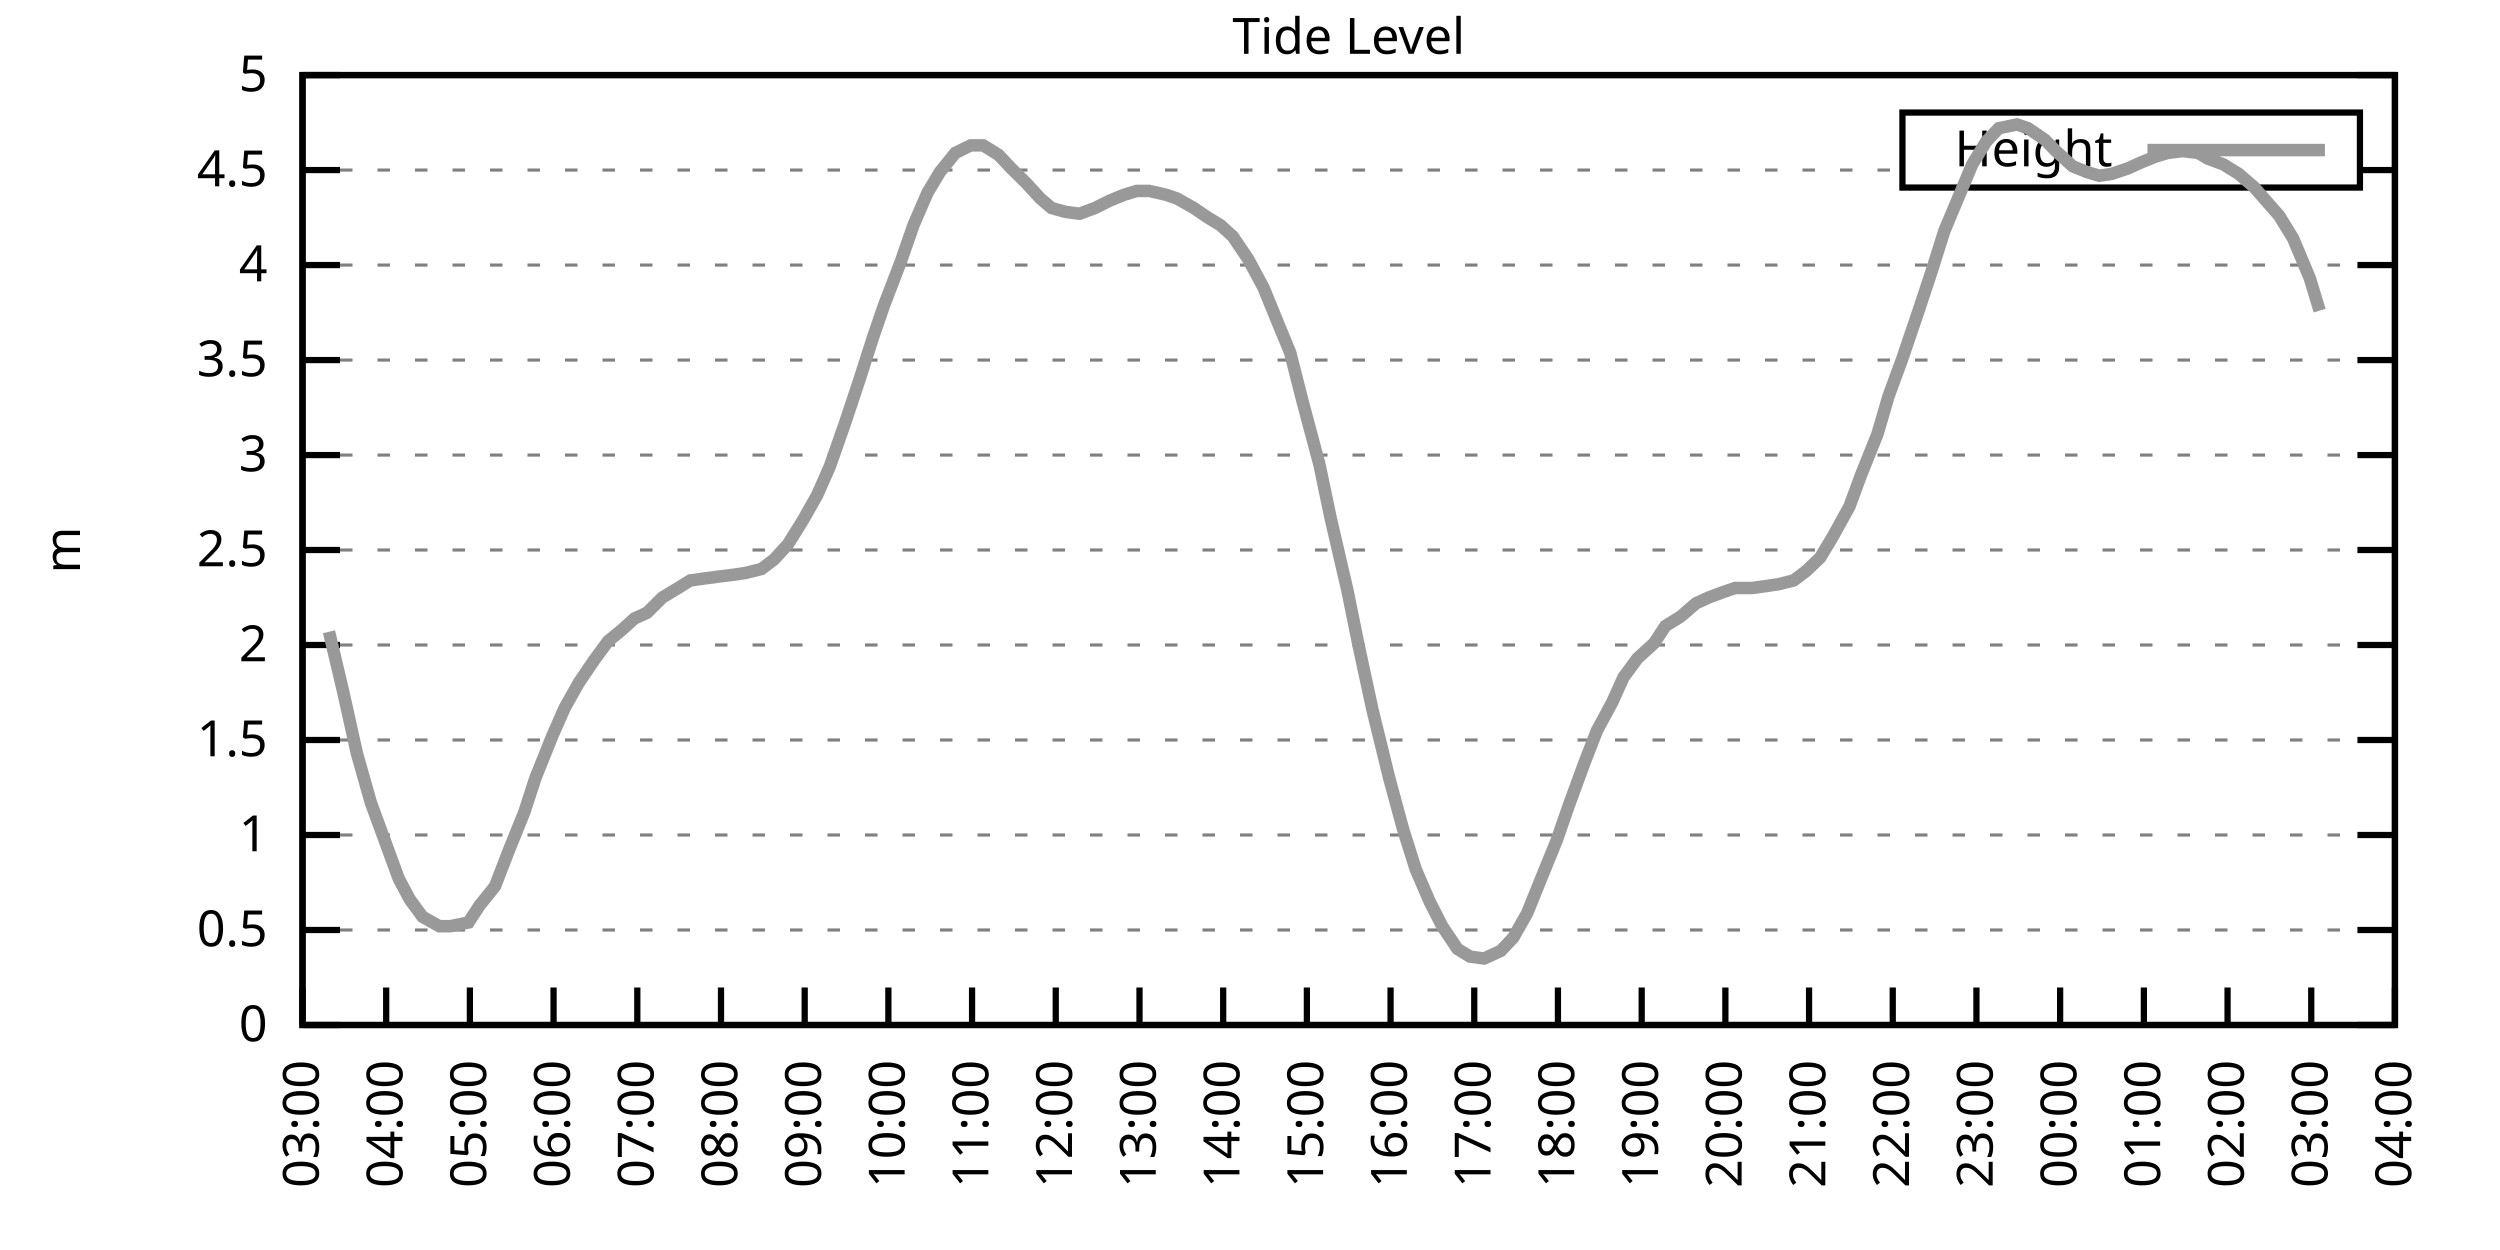
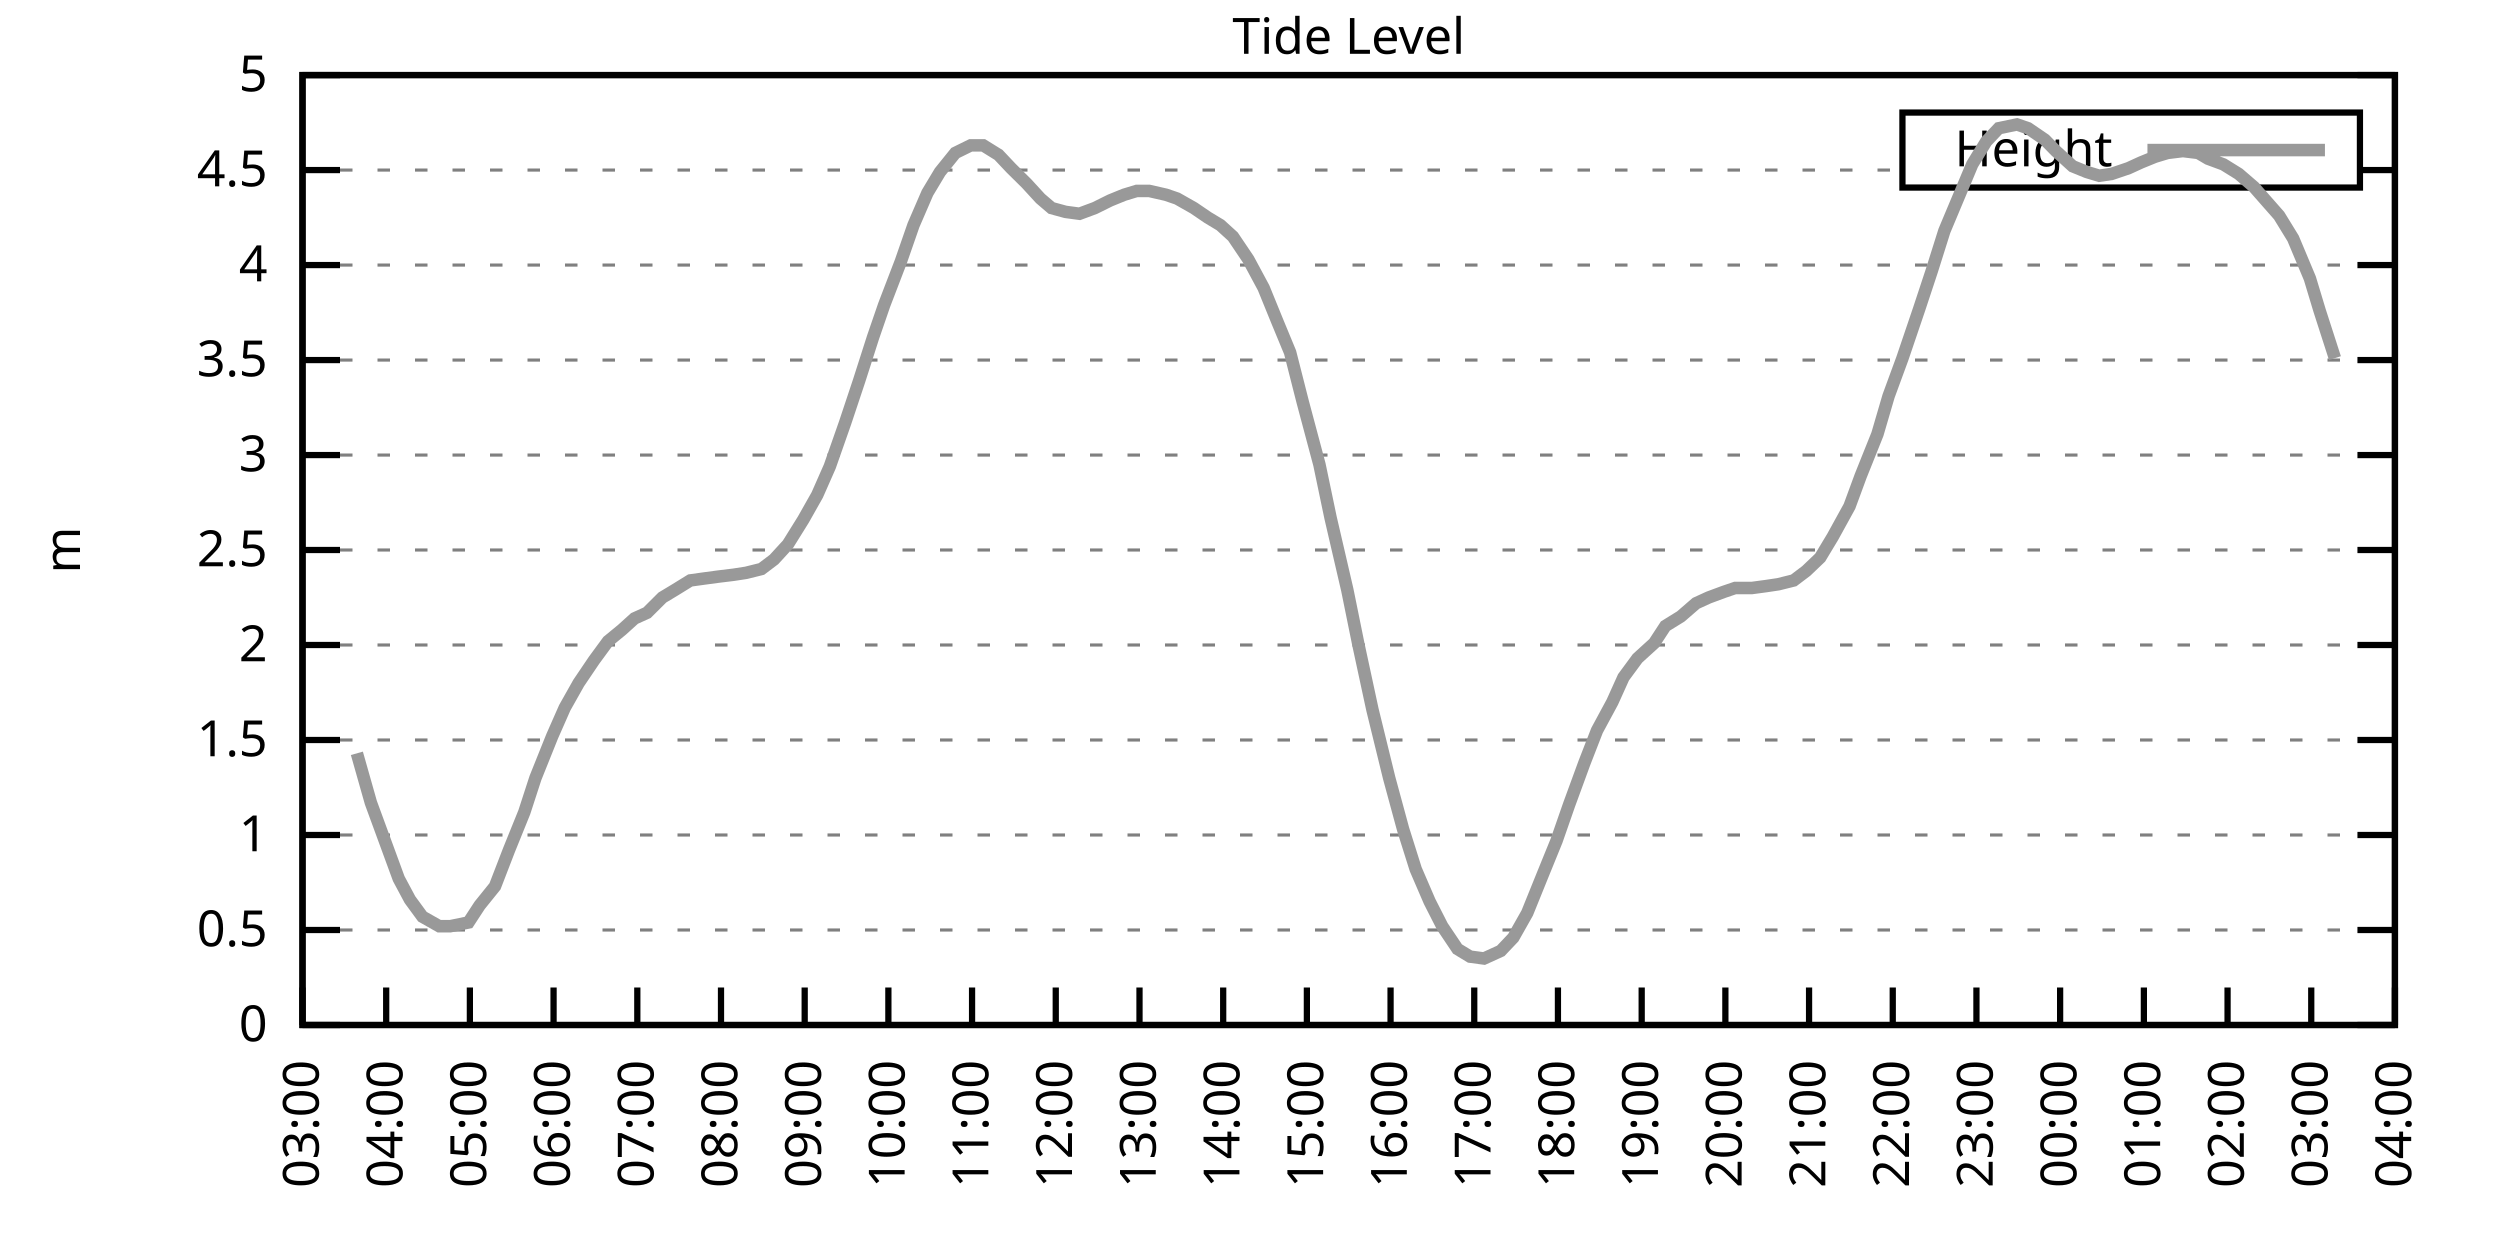
<svg xmlns="http://www.w3.org/2000/svg" xmlns:xlink="http://www.w3.org/1999/xlink" width="400" height="200" viewBox="0 0 400 200">
  <g id="gnuplot_canvas">
    <rect x="0" y="0" width="400" height="200" fill="none" />
    <defs>
      <circle id="gpDot" r="0.5" stroke-width="0.5" stroke="currentColor" />
      <path id="gpPt0" stroke-width="0.333" stroke="currentColor" d="M-1,0 h2 M0,-1 v2" />
      <path id="gpPt1" stroke-width="0.333" stroke="currentColor" d="M-1,-1 L1,1 M1,-1 L-1,1" />
      <path id="gpPt2" stroke-width="0.333" stroke="currentColor" d="M-1,0 L1,0 M0,-1 L0,1 M-1,-1 L1,1 M-1,1 L1,-1" />
      <rect id="gpPt3" stroke-width="0.333" stroke="currentColor" x="-1" y="-1" width="2" height="2" />
      <rect id="gpPt4" stroke-width="0.333" stroke="currentColor" fill="currentColor" x="-1" y="-1" width="2" height="2" />
      <circle id="gpPt5" stroke-width="0.333" stroke="currentColor" cx="0" cy="0" r="1" />
      <use xlink:href="#gpPt5" id="gpPt6" fill="currentColor" stroke="none" />
      <path id="gpPt7" stroke-width="0.333" stroke="currentColor" d="M0,-1.33 L-1.33,0.67 L1.33,0.67 z" />
      <use xlink:href="#gpPt7" id="gpPt8" fill="currentColor" stroke="none" />
      <use xlink:href="#gpPt7" id="gpPt9" stroke="currentColor" transform="rotate(180)" />
      <use xlink:href="#gpPt9" id="gpPt10" fill="currentColor" stroke="none" />
      <use xlink:href="#gpPt3" id="gpPt11" stroke="currentColor" transform="rotate(45)" />
      <use xlink:href="#gpPt11" id="gpPt12" fill="currentColor" stroke="none" />
      <path id="gpPt13" stroke-width="0.333" stroke="currentColor" d="M0,1.330 L1.265,0.411 L0.782,-1.067 L-0.782,-1.076 L-1.265,0.411 z" />
      <use xlink:href="#gpPt13" id="gpPt14" fill="currentColor" stroke="none" />
      <filter id="textbox" filterUnits="objectBoundingBox" x="0" y="0" height="1" width="1">
        <feFlood flood-color="white" flood-opacity="1" result="bgnd" />
        <feComposite in="SourceGraphic" in2="bgnd" operator="atop" />
      </filter>
      <filter id="greybox" filterUnits="objectBoundingBox" x="0" y="0" height="1" width="1">
        <feFlood flood-color="lightgrey" flood-opacity="1" result="grey" />
        <feComposite in="SourceGraphic" in2="grey" operator="atop" />
      </filter>
    </defs>
    <g fill="none" color="white" stroke="currentColor" stroke-width="1.00" stroke-linecap="butt" stroke-linejoin="miter">
</g>
    <g fill="none" color="black" stroke="currentColor" stroke-width="1.00" stroke-linecap="butt" stroke-linejoin="miter">
      <g stroke="none" shape-rendering="crispEdges">
        <polygon fill="rgb(255, 255, 255)" points="48.40,164.00 383.18,164.00 383.18,12.02 48.40,12.02 " />
      </g>
    </g>
    <g fill="none" color="black" stroke="currentColor" stroke-width="1.00" stroke-linecap="butt" stroke-linejoin="miter">
</g>
    <g fill="none" color="black" stroke="black" stroke-width="0.50" stroke-linecap="butt" stroke-linejoin="miter">
</g>
    <g fill="none" color="gray" stroke="currentColor" stroke-width="0.50" stroke-linecap="butt" stroke-linejoin="miter">
      <path stroke="gray" stroke-dasharray="2,4" class="gridline" d="M48.40,164.00 L383.19,164.00  " />
    </g>
    <g fill="none" color="gray" stroke="gray" stroke-width="1.00" stroke-linecap="butt" stroke-linejoin="miter">
</g>
    <g fill="none" color="black" stroke="currentColor" stroke-width="1.00" stroke-linecap="butt" stroke-linejoin="miter">
      <path stroke="black" d="M48.40,164.00 L54.40,164.00 M383.19,164.00 L377.19,164.00  " />
      <g transform="translate(42.80,166.60)" stroke="none" fill="black" font-family="Sans" font-size="8.00" text-anchor="end">
        <text>
          <tspan font-family="Sans"> 0</tspan>
        </text>
      </g>
    </g>
    <g fill="none" color="black" stroke="currentColor" stroke-width="1.00" stroke-linecap="butt" stroke-linejoin="miter">
</g>
    <g fill="none" color="black" stroke="black" stroke-width="0.50" stroke-linecap="butt" stroke-linejoin="miter">
</g>
    <g fill="none" color="gray" stroke="currentColor" stroke-width="0.50" stroke-linecap="butt" stroke-linejoin="miter">
      <path stroke="gray" stroke-dasharray="2,4" class="gridline" d="M48.40,148.80 L383.19,148.80  " />
    </g>
    <g fill="none" color="gray" stroke="gray" stroke-width="1.00" stroke-linecap="butt" stroke-linejoin="miter">
</g>
    <g fill="none" color="black" stroke="currentColor" stroke-width="1.00" stroke-linecap="butt" stroke-linejoin="miter">
      <path stroke="black" d="M48.40,148.80 L54.40,148.80 M383.19,148.80 L377.19,148.80  " />
      <g transform="translate(42.80,151.40)" stroke="none" fill="black" font-family="Sans" font-size="8.00" text-anchor="end">
        <text>
          <tspan font-family="Sans"> 0.5</tspan>
        </text>
      </g>
    </g>
    <g fill="none" color="black" stroke="currentColor" stroke-width="1.00" stroke-linecap="butt" stroke-linejoin="miter">
</g>
    <g fill="none" color="black" stroke="black" stroke-width="0.50" stroke-linecap="butt" stroke-linejoin="miter">
</g>
    <g fill="none" color="gray" stroke="currentColor" stroke-width="0.50" stroke-linecap="butt" stroke-linejoin="miter">
      <path stroke="gray" stroke-dasharray="2,4" class="gridline" d="M48.40,133.60 L383.19,133.60  " />
    </g>
    <g fill="none" color="gray" stroke="gray" stroke-width="1.00" stroke-linecap="butt" stroke-linejoin="miter">
</g>
    <g fill="none" color="black" stroke="currentColor" stroke-width="1.00" stroke-linecap="butt" stroke-linejoin="miter">
      <path stroke="black" d="M48.40,133.60 L54.40,133.60 M383.19,133.60 L377.19,133.60  " />
      <g transform="translate(42.80,136.20)" stroke="none" fill="black" font-family="Sans" font-size="8.00" text-anchor="end">
        <text>
          <tspan font-family="Sans"> 1</tspan>
        </text>
      </g>
    </g>
    <g fill="none" color="black" stroke="currentColor" stroke-width="1.00" stroke-linecap="butt" stroke-linejoin="miter">
</g>
    <g fill="none" color="black" stroke="black" stroke-width="0.50" stroke-linecap="butt" stroke-linejoin="miter">
</g>
    <g fill="none" color="gray" stroke="currentColor" stroke-width="0.50" stroke-linecap="butt" stroke-linejoin="miter">
      <path stroke="gray" stroke-dasharray="2,4" class="gridline" d="M48.40,118.40 L383.19,118.40  " />
    </g>
    <g fill="none" color="gray" stroke="gray" stroke-width="1.00" stroke-linecap="butt" stroke-linejoin="miter">
</g>
    <g fill="none" color="black" stroke="currentColor" stroke-width="1.00" stroke-linecap="butt" stroke-linejoin="miter">
      <path stroke="black" d="M48.40,118.40 L54.40,118.40 M383.19,118.40 L377.19,118.40  " />
      <g transform="translate(42.80,121.00)" stroke="none" fill="black" font-family="Sans" font-size="8.00" text-anchor="end">
        <text>
          <tspan font-family="Sans"> 1.5</tspan>
        </text>
      </g>
    </g>
    <g fill="none" color="black" stroke="currentColor" stroke-width="1.00" stroke-linecap="butt" stroke-linejoin="miter">
</g>
    <g fill="none" color="black" stroke="black" stroke-width="0.50" stroke-linecap="butt" stroke-linejoin="miter">
</g>
    <g fill="none" color="gray" stroke="currentColor" stroke-width="0.50" stroke-linecap="butt" stroke-linejoin="miter">
      <path stroke="gray" stroke-dasharray="2,4" class="gridline" d="M48.40,103.20 L383.19,103.20  " />
    </g>
    <g fill="none" color="gray" stroke="gray" stroke-width="1.00" stroke-linecap="butt" stroke-linejoin="miter">
</g>
    <g fill="none" color="black" stroke="currentColor" stroke-width="1.00" stroke-linecap="butt" stroke-linejoin="miter">
      <path stroke="black" d="M48.40,103.20 L54.40,103.20 M383.19,103.20 L377.19,103.20  " />
      <g transform="translate(42.80,105.80)" stroke="none" fill="black" font-family="Sans" font-size="8.00" text-anchor="end">
        <text>
          <tspan font-family="Sans"> 2</tspan>
        </text>
      </g>
    </g>
    <g fill="none" color="black" stroke="currentColor" stroke-width="1.00" stroke-linecap="butt" stroke-linejoin="miter">
</g>
    <g fill="none" color="black" stroke="black" stroke-width="0.50" stroke-linecap="butt" stroke-linejoin="miter">
</g>
    <g fill="none" color="gray" stroke="currentColor" stroke-width="0.50" stroke-linecap="butt" stroke-linejoin="miter">
      <path stroke="gray" stroke-dasharray="2,4" class="gridline" d="M48.40,88.00 L383.19,88.00  " />
    </g>
    <g fill="none" color="gray" stroke="gray" stroke-width="1.00" stroke-linecap="butt" stroke-linejoin="miter">
</g>
    <g fill="none" color="black" stroke="currentColor" stroke-width="1.00" stroke-linecap="butt" stroke-linejoin="miter">
      <path stroke="black" d="M48.40,88.00 L54.40,88.00 M383.19,88.00 L377.19,88.00  " />
      <g transform="translate(42.80,90.60)" stroke="none" fill="black" font-family="Sans" font-size="8.00" text-anchor="end">
        <text>
          <tspan font-family="Sans"> 2.5</tspan>
        </text>
      </g>
    </g>
    <g fill="none" color="black" stroke="currentColor" stroke-width="1.00" stroke-linecap="butt" stroke-linejoin="miter">
</g>
    <g fill="none" color="black" stroke="black" stroke-width="0.50" stroke-linecap="butt" stroke-linejoin="miter">
</g>
    <g fill="none" color="gray" stroke="currentColor" stroke-width="0.50" stroke-linecap="butt" stroke-linejoin="miter">
      <path stroke="gray" stroke-dasharray="2,4" class="gridline" d="M48.40,72.81 L383.19,72.81  " />
    </g>
    <g fill="none" color="gray" stroke="gray" stroke-width="1.00" stroke-linecap="butt" stroke-linejoin="miter">
</g>
    <g fill="none" color="black" stroke="currentColor" stroke-width="1.00" stroke-linecap="butt" stroke-linejoin="miter">
      <path stroke="black" d="M48.40,72.81 L54.40,72.81 M383.19,72.81 L377.19,72.81  " />
      <g transform="translate(42.80,75.41)" stroke="none" fill="black" font-family="Sans" font-size="8.00" text-anchor="end">
        <text>
          <tspan font-family="Sans"> 3</tspan>
        </text>
      </g>
    </g>
    <g fill="none" color="black" stroke="currentColor" stroke-width="1.00" stroke-linecap="butt" stroke-linejoin="miter">
</g>
    <g fill="none" color="black" stroke="black" stroke-width="0.50" stroke-linecap="butt" stroke-linejoin="miter">
</g>
    <g fill="none" color="gray" stroke="currentColor" stroke-width="0.50" stroke-linecap="butt" stroke-linejoin="miter">
      <path stroke="gray" stroke-dasharray="2,4" class="gridline" d="M48.40,57.61 L383.19,57.61  " />
    </g>
    <g fill="none" color="gray" stroke="gray" stroke-width="1.00" stroke-linecap="butt" stroke-linejoin="miter">
</g>
    <g fill="none" color="black" stroke="currentColor" stroke-width="1.00" stroke-linecap="butt" stroke-linejoin="miter">
      <path stroke="black" d="M48.40,57.61 L54.40,57.61 M383.19,57.61 L377.19,57.61  " />
      <g transform="translate(42.80,60.21)" stroke="none" fill="black" font-family="Sans" font-size="8.00" text-anchor="end">
        <text>
          <tspan font-family="Sans"> 3.5</tspan>
        </text>
      </g>
    </g>
    <g fill="none" color="black" stroke="currentColor" stroke-width="1.00" stroke-linecap="butt" stroke-linejoin="miter">
</g>
    <g fill="none" color="black" stroke="black" stroke-width="0.50" stroke-linecap="butt" stroke-linejoin="miter">
</g>
    <g fill="none" color="gray" stroke="currentColor" stroke-width="0.50" stroke-linecap="butt" stroke-linejoin="miter">
      <path stroke="gray" stroke-dasharray="2,4" class="gridline" d="M48.40,42.41 L383.19,42.41  " />
    </g>
    <g fill="none" color="gray" stroke="gray" stroke-width="1.00" stroke-linecap="butt" stroke-linejoin="miter">
</g>
    <g fill="none" color="black" stroke="currentColor" stroke-width="1.00" stroke-linecap="butt" stroke-linejoin="miter">
      <path stroke="black" d="M48.40,42.41 L54.40,42.41 M383.19,42.41 L377.19,42.41  " />
      <g transform="translate(42.80,45.01)" stroke="none" fill="black" font-family="Sans" font-size="8.00" text-anchor="end">
        <text>
          <tspan font-family="Sans"> 4</tspan>
        </text>
      </g>
    </g>
    <g fill="none" color="black" stroke="currentColor" stroke-width="1.00" stroke-linecap="butt" stroke-linejoin="miter">
</g>
    <g fill="none" color="black" stroke="black" stroke-width="0.50" stroke-linecap="butt" stroke-linejoin="miter">
</g>
    <g fill="none" color="gray" stroke="currentColor" stroke-width="0.50" stroke-linecap="butt" stroke-linejoin="miter">
      <path stroke="gray" stroke-dasharray="2,4" class="gridline" d="M48.40,27.21 L304.39,27.21 M377.59,27.21 L383.19,27.21  " />
    </g>
    <g fill="none" color="gray" stroke="gray" stroke-width="1.00" stroke-linecap="butt" stroke-linejoin="miter">
</g>
    <g fill="none" color="black" stroke="currentColor" stroke-width="1.00" stroke-linecap="butt" stroke-linejoin="miter">
      <path stroke="black" d="M48.40,27.21 L54.40,27.21 M383.19,27.21 L377.19,27.21  " />
      <g transform="translate(42.80,29.81)" stroke="none" fill="black" font-family="Sans" font-size="8.00" text-anchor="end">
        <text>
          <tspan font-family="Sans"> 4.5</tspan>
        </text>
      </g>
    </g>
    <g fill="none" color="black" stroke="currentColor" stroke-width="1.00" stroke-linecap="butt" stroke-linejoin="miter">
</g>
    <g fill="none" color="black" stroke="black" stroke-width="0.50" stroke-linecap="butt" stroke-linejoin="miter">
</g>
    <g fill="none" color="gray" stroke="currentColor" stroke-width="0.50" stroke-linecap="butt" stroke-linejoin="miter">
      <path stroke="gray" stroke-dasharray="2,4" class="gridline" d="M48.40,12.01 L383.19,12.01  " />
    </g>
    <g fill="none" color="gray" stroke="gray" stroke-width="1.00" stroke-linecap="butt" stroke-linejoin="miter">
</g>
    <g fill="none" color="black" stroke="currentColor" stroke-width="1.00" stroke-linecap="butt" stroke-linejoin="miter">
      <path stroke="black" d="M48.40,12.01 L54.40,12.01 M383.19,12.01 L377.19,12.01  " />
      <g transform="translate(42.80,14.61)" stroke="none" fill="black" font-family="Sans" font-size="8.00" text-anchor="end">
        <text>
          <tspan font-family="Sans"> 5</tspan>
        </text>
      </g>
    </g>
    <g fill="none" color="black" stroke="currentColor" stroke-width="1.00" stroke-linecap="butt" stroke-linejoin="miter">
      <path stroke="black" d="M48.40,164.00 L48.40,158.00  " />
      <g transform="translate(51.00,169.60) rotate(270.00)" stroke="none" fill="black" font-family="Sans" font-size="8.00" text-anchor="end">
        <text>
          <tspan font-family="Sans">03:00</tspan>
        </text>
      </g>
    </g>
    <g fill="none" color="black" stroke="currentColor" stroke-width="1.00" stroke-linecap="butt" stroke-linejoin="miter">
      <path stroke="black" d="M61.79,164.00 L61.79,158.00  " />
      <g transform="translate(64.39,169.60) rotate(270.00)" stroke="none" fill="black" font-family="Sans" font-size="8.00" text-anchor="end">
        <text>
          <tspan font-family="Sans">04:00</tspan>
        </text>
      </g>
    </g>
    <g fill="none" color="black" stroke="currentColor" stroke-width="1.00" stroke-linecap="butt" stroke-linejoin="miter">
      <path stroke="black" d="M75.18,164.00 L75.18,158.00  " />
      <g transform="translate(77.78,169.60) rotate(270.00)" stroke="none" fill="black" font-family="Sans" font-size="8.00" text-anchor="end">
        <text>
          <tspan font-family="Sans">05:00</tspan>
        </text>
      </g>
    </g>
    <g fill="none" color="black" stroke="currentColor" stroke-width="1.00" stroke-linecap="butt" stroke-linejoin="miter">
      <path stroke="black" d="M88.57,164.00 L88.57,158.00  " />
      <g transform="translate(91.17,169.60) rotate(270.00)" stroke="none" fill="black" font-family="Sans" font-size="8.00" text-anchor="end">
        <text>
          <tspan font-family="Sans">06:00</tspan>
        </text>
      </g>
    </g>
    <g fill="none" color="black" stroke="currentColor" stroke-width="1.00" stroke-linecap="butt" stroke-linejoin="miter">
      <path stroke="black" d="M101.97,164.00 L101.97,158.00  " />
      <g transform="translate(104.57,169.60) rotate(270.00)" stroke="none" fill="black" font-family="Sans" font-size="8.00" text-anchor="end">
        <text>
          <tspan font-family="Sans">07:00</tspan>
        </text>
      </g>
    </g>
    <g fill="none" color="black" stroke="currentColor" stroke-width="1.00" stroke-linecap="butt" stroke-linejoin="miter">
      <path stroke="black" d="M115.36,164.00 L115.36,158.00  " />
      <g transform="translate(117.96,169.60) rotate(270.00)" stroke="none" fill="black" font-family="Sans" font-size="8.00" text-anchor="end">
        <text>
          <tspan font-family="Sans">08:00</tspan>
        </text>
      </g>
    </g>
    <g fill="none" color="black" stroke="currentColor" stroke-width="1.00" stroke-linecap="butt" stroke-linejoin="miter">
      <path stroke="black" d="M128.75,164.00 L128.75,158.00  " />
      <g transform="translate(131.35,169.60) rotate(270.00)" stroke="none" fill="black" font-family="Sans" font-size="8.00" text-anchor="end">
        <text>
          <tspan font-family="Sans">09:00</tspan>
        </text>
      </g>
    </g>
    <g fill="none" color="black" stroke="currentColor" stroke-width="1.00" stroke-linecap="butt" stroke-linejoin="miter">
      <path stroke="black" d="M142.14,164.00 L142.14,158.00  " />
      <g transform="translate(144.74,169.60) rotate(270.00)" stroke="none" fill="black" font-family="Sans" font-size="8.00" text-anchor="end">
        <text>
          <tspan font-family="Sans">10:00</tspan>
        </text>
      </g>
    </g>
    <g fill="none" color="black" stroke="currentColor" stroke-width="1.00" stroke-linecap="butt" stroke-linejoin="miter">
      <path stroke="black" d="M155.53,164.00 L155.53,158.00  " />
      <g transform="translate(158.13,169.60) rotate(270.00)" stroke="none" fill="black" font-family="Sans" font-size="8.00" text-anchor="end">
        <text>
          <tspan font-family="Sans">11:00</tspan>
        </text>
      </g>
    </g>
    <g fill="none" color="black" stroke="currentColor" stroke-width="1.00" stroke-linecap="butt" stroke-linejoin="miter">
      <path stroke="black" d="M168.92,164.00 L168.92,158.00  " />
      <g transform="translate(171.52,169.60) rotate(270.00)" stroke="none" fill="black" font-family="Sans" font-size="8.00" text-anchor="end">
        <text>
          <tspan font-family="Sans">12:00</tspan>
        </text>
      </g>
    </g>
    <g fill="none" color="black" stroke="currentColor" stroke-width="1.00" stroke-linecap="butt" stroke-linejoin="miter">
      <path stroke="black" d="M182.32,164.00 L182.32,158.00  " />
      <g transform="translate(184.92,169.60) rotate(270.00)" stroke="none" fill="black" font-family="Sans" font-size="8.00" text-anchor="end">
        <text>
          <tspan font-family="Sans">13:00</tspan>
        </text>
      </g>
    </g>
    <g fill="none" color="black" stroke="currentColor" stroke-width="1.00" stroke-linecap="butt" stroke-linejoin="miter">
      <path stroke="black" d="M195.71,164.00 L195.71,158.00  " />
      <g transform="translate(198.31,169.60) rotate(270.00)" stroke="none" fill="black" font-family="Sans" font-size="8.00" text-anchor="end">
        <text>
          <tspan font-family="Sans">14:00</tspan>
        </text>
      </g>
    </g>
    <g fill="none" color="black" stroke="currentColor" stroke-width="1.00" stroke-linecap="butt" stroke-linejoin="miter">
      <path stroke="black" d="M209.10,164.00 L209.10,158.00  " />
      <g transform="translate(211.70,169.60) rotate(270.00)" stroke="none" fill="black" font-family="Sans" font-size="8.00" text-anchor="end">
        <text>
          <tspan font-family="Sans">15:00</tspan>
        </text>
      </g>
    </g>
    <g fill="none" color="black" stroke="currentColor" stroke-width="1.00" stroke-linecap="butt" stroke-linejoin="miter">
      <path stroke="black" d="M222.49,164.00 L222.49,158.00  " />
      <g transform="translate(225.09,169.60) rotate(270.00)" stroke="none" fill="black" font-family="Sans" font-size="8.00" text-anchor="end">
        <text>
          <tspan font-family="Sans">16:00</tspan>
        </text>
      </g>
    </g>
    <g fill="none" color="black" stroke="currentColor" stroke-width="1.00" stroke-linecap="butt" stroke-linejoin="miter">
      <path stroke="black" d="M235.88,164.00 L235.88,158.00  " />
      <g transform="translate(238.48,169.60) rotate(270.00)" stroke="none" fill="black" font-family="Sans" font-size="8.00" text-anchor="end">
        <text>
          <tspan font-family="Sans">17:00</tspan>
        </text>
      </g>
    </g>
    <g fill="none" color="black" stroke="currentColor" stroke-width="1.00" stroke-linecap="butt" stroke-linejoin="miter">
      <path stroke="black" d="M249.27,164.00 L249.27,158.00  " />
      <g transform="translate(251.87,169.60) rotate(270.00)" stroke="none" fill="black" font-family="Sans" font-size="8.00" text-anchor="end">
        <text>
          <tspan font-family="Sans">18:00</tspan>
        </text>
      </g>
    </g>
    <g fill="none" color="black" stroke="currentColor" stroke-width="1.00" stroke-linecap="butt" stroke-linejoin="miter">
      <path stroke="black" d="M262.67,164.00 L262.67,158.00  " />
      <g transform="translate(265.27,169.60) rotate(270.00)" stroke="none" fill="black" font-family="Sans" font-size="8.00" text-anchor="end">
        <text>
          <tspan font-family="Sans">19:00</tspan>
        </text>
      </g>
    </g>
    <g fill="none" color="black" stroke="currentColor" stroke-width="1.00" stroke-linecap="butt" stroke-linejoin="miter">
      <path stroke="black" d="M276.06,164.00 L276.06,158.00  " />
      <g transform="translate(278.66,169.60) rotate(270.00)" stroke="none" fill="black" font-family="Sans" font-size="8.00" text-anchor="end">
        <text>
          <tspan font-family="Sans">20:00</tspan>
        </text>
      </g>
    </g>
    <g fill="none" color="black" stroke="currentColor" stroke-width="1.00" stroke-linecap="butt" stroke-linejoin="miter">
      <path stroke="black" d="M289.45,164.00 L289.45,158.00  " />
      <g transform="translate(292.05,169.60) rotate(270.00)" stroke="none" fill="black" font-family="Sans" font-size="8.00" text-anchor="end">
        <text>
          <tspan font-family="Sans">21:00</tspan>
        </text>
      </g>
    </g>
    <g fill="none" color="black" stroke="currentColor" stroke-width="1.00" stroke-linecap="butt" stroke-linejoin="miter">
      <path stroke="black" d="M302.84,164.00 L302.84,158.00  " />
      <g transform="translate(305.44,169.60) rotate(270.00)" stroke="none" fill="black" font-family="Sans" font-size="8.00" text-anchor="end">
        <text>
          <tspan font-family="Sans">22:00</tspan>
        </text>
      </g>
    </g>
    <g fill="none" color="black" stroke="currentColor" stroke-width="1.00" stroke-linecap="butt" stroke-linejoin="miter">
      <path stroke="black" d="M316.23,164.00 L316.23,158.00  " />
      <g transform="translate(318.83,169.60) rotate(270.00)" stroke="none" fill="black" font-family="Sans" font-size="8.00" text-anchor="end">
        <text>
          <tspan font-family="Sans">23:00</tspan>
        </text>
      </g>
    </g>
    <g fill="none" color="black" stroke="currentColor" stroke-width="1.00" stroke-linecap="butt" stroke-linejoin="miter">
      <path stroke="black" d="M329.62,164.00 L329.62,158.00  " />
      <g transform="translate(332.22,169.60) rotate(270.00)" stroke="none" fill="black" font-family="Sans" font-size="8.00" text-anchor="end">
        <text>
          <tspan font-family="Sans">00:00</tspan>
        </text>
      </g>
    </g>
    <g fill="none" color="black" stroke="currentColor" stroke-width="1.00" stroke-linecap="butt" stroke-linejoin="miter">
      <path stroke="black" d="M343.02,164.00 L343.02,158.00  " />
      <g transform="translate(345.62,169.60) rotate(270.00)" stroke="none" fill="black" font-family="Sans" font-size="8.00" text-anchor="end">
        <text>
          <tspan font-family="Sans">01:00</tspan>
        </text>
      </g>
    </g>
    <g fill="none" color="black" stroke="currentColor" stroke-width="1.00" stroke-linecap="butt" stroke-linejoin="miter">
      <path stroke="black" d="M356.41,164.00 L356.41,158.00  " />
      <g transform="translate(359.01,169.60) rotate(270.00)" stroke="none" fill="black" font-family="Sans" font-size="8.00" text-anchor="end">
        <text>
          <tspan font-family="Sans">02:00</tspan>
        </text>
      </g>
    </g>
    <g fill="none" color="black" stroke="currentColor" stroke-width="1.00" stroke-linecap="butt" stroke-linejoin="miter">
      <path stroke="black" d="M369.80,164.00 L369.80,158.00  " />
      <g transform="translate(372.40,169.60) rotate(270.00)" stroke="none" fill="black" font-family="Sans" font-size="8.00" text-anchor="end">
        <text>
          <tspan font-family="Sans">03:00</tspan>
        </text>
      </g>
    </g>
    <g fill="none" color="black" stroke="currentColor" stroke-width="1.00" stroke-linecap="butt" stroke-linejoin="miter">
      <path stroke="black" d="M383.19,164.00 L383.19,158.00  " />
      <g transform="translate(385.79,169.60) rotate(270.00)" stroke="none" fill="black" font-family="Sans" font-size="8.00" text-anchor="end">
        <text>
          <tspan font-family="Sans">04:00</tspan>
        </text>
      </g>
    </g>
    <g fill="none" color="black" stroke="currentColor" stroke-width="1.00" stroke-linecap="butt" stroke-linejoin="miter">
</g>
    <g fill="none" color="black" stroke="currentColor" stroke-width="1.00" stroke-linecap="butt" stroke-linejoin="miter">
      <path stroke="black" d="M48.40,12.01 L48.40,164.00 L383.19,164.00 L383.19,12.01 L48.40,12.01 Z  " />
    </g>
    <g fill="none" color="black" stroke="currentColor" stroke-width="1.00" stroke-linecap="butt" stroke-linejoin="miter">
</g>
    <g fill="none" color="black" stroke="currentColor" stroke-width="1.00" stroke-linecap="butt" stroke-linejoin="miter">
      <path stroke="black" d="M304.39,30.01 L304.39,18.01 L377.59,18.01 L377.59,30.01 L304.39,30.01 Z  " />
    </g>
    <g id="Tide_level_plot_1">
      <g fill="none" color="white" stroke="black" stroke-width="2.00" stroke-linecap="butt" stroke-linejoin="miter">
</g>
      <g fill="none" color="black" stroke="currentColor" stroke-width="2.00" stroke-linecap="butt" stroke-linejoin="miter">
        <g transform="translate(337.99,26.61)" stroke="none" fill="black" font-family="Sans" font-size="8.00" text-anchor="end">
          <text>
            <tspan font-family="Sans">Height</tspan>
          </text>
        </g>
      </g>
      <g fill="none" color="black" stroke="currentColor" stroke-width="2.00" stroke-linecap="butt" stroke-linejoin="miter">
-         <path stroke="rgb(153, 153, 153)" d="M343.59,24.01 L371.99,24.01 M52.64,101.08 L54.87,110.50 L57.10,120.53 L59.34,128.43 L61.57,134.51 L63.80,140.59   L65.59,143.94 L67.59,146.67 L70.27,148.19 L72.06,148.19 L74.96,147.59 L76.75,144.85 L79.20,141.81 L81.43,136.03   L83.89,129.95 L85.67,124.48 L88.35,117.80 L90.36,113.24 L92.59,109.28 L95.05,105.64 L97.28,102.60 L99.51,100.77   L101.52,98.95 L103.53,98.04 L105.98,95.60 L107.99,94.39 L110.45,92.87 L112.68,92.56 L114.91,92.26 L117.37,91.96   L119.38,91.65 L121.83,91.04 L123.84,89.52 L126.07,87.09 L128.53,83.14 L130.76,79.19 L132.77,74.63 L135.22,67.64   L137.45,60.95 L139.69,53.96 L141.47,48.79 L144.15,41.80 L146.16,36.02 L148.39,30.86 L150.40,27.51 L152.85,24.47   L155.31,23.26 L157.32,23.26 L159.77,24.78 L161.78,26.91 L164.24,29.34 L166.47,31.77 L168.25,33.29 L170.49,33.90   L172.72,34.20 L175.17,33.29 L177.63,32.07 L179.86,31.16 L181.87,30.55 L183.88,30.55 L186.56,31.16 L188.34,31.77   L191.02,33.29 L193.25,34.81 L195.26,36.02 L197.27,37.85 L199.73,41.50 L202.18,46.06 L204.41,51.53 L206.42,56.39   L208.43,64.29 L211.11,74.33 L212.89,82.84 L215.57,94.39 L217.36,103.20 L219.59,113.54 L222.27,124.48 L224.50,132.69   L226.51,139.07 L228.74,144.24 L230.75,148.19 L233.20,151.84 L235.21,153.06 L237.44,153.36 L240.12,152.14 L242.13,150.02   L244.36,146.07 L246.82,139.99 L249.05,134.51 L251.06,128.74 L253.51,122.05 L255.52,116.88 L257.98,112.32 L259.76,108.37   L262.00,105.33 L264.67,102.90 L266.46,100.16 L268.92,98.64 L271.37,96.52 L273.38,95.60 L275.83,94.69 L277.62,94.08   L280.30,94.08 L282.53,93.78 L284.54,93.48 L286.99,92.87 L289.00,91.35 L291.23,89.22 L293.24,85.88 L295.92,81.01   L297.71,76.15 L300.39,69.46 L302.17,63.38 L304.40,57.30 L307.08,49.40 L309.09,43.32 L311.10,36.94 L313.78,30.55   L315.56,26.30 L317.79,22.65 L319.80,20.52 L322.70,19.91 L324.49,20.52 L327.17,22.35 L328.95,24.17 L331.63,26.60   L333.86,27.51 L335.87,28.12 L337.88,27.82 L340.56,26.91 L342.57,25.99 L344.80,25.08 L346.81,24.47 L349.26,24.17   L351.72,24.47 L353.28,25.39 L355.74,26.30 L358.19,27.82 L360.65,29.94 L364.66,34.50 L366.90,38.15 L369.58,44.54   L371.14,49.70  " />
+         <path stroke="rgb(153, 153, 153)" d="M343.59,24.01 L371.99,24.01 M57.10,120.53 L59.34,128.43 L61.57,134.51 L63.80,140.59 L65.59,143.94 L67.59,146.67   L70.27,148.19 L72.06,148.19 L74.96,147.59 L76.75,144.85 L79.20,141.81 L81.43,136.03 L83.89,129.95 L85.67,124.48   L88.35,117.80 L90.36,113.24 L92.59,109.28 L95.05,105.64 L97.28,102.60 L99.51,100.77 L101.52,98.95 L103.53,98.04   L105.98,95.60 L107.99,94.39 L110.45,92.87 L112.68,92.56 L114.91,92.26 L117.37,91.96 L119.38,91.65 L121.83,91.04   L123.84,89.52 L126.07,87.09 L128.53,83.14 L130.76,79.19 L132.77,74.63 L135.22,67.64 L137.45,60.95 L139.69,53.96   L141.47,48.79 L144.15,41.80 L146.16,36.02 L148.39,30.86 L150.40,27.51 L152.85,24.47 L155.31,23.26 L157.32,23.26   L159.77,24.78 L161.78,26.91 L164.24,29.34 L166.47,31.77 L168.25,33.29 L170.49,33.90 L172.72,34.20 L175.17,33.29   L177.63,32.07 L179.86,31.16 L181.87,30.55 L183.88,30.55 L186.56,31.16 L188.34,31.77 L191.02,33.29 L193.25,34.81   L195.26,36.02 L197.27,37.85 L199.73,41.50 L202.18,46.06 L204.41,51.53 L206.42,56.39 L208.43,64.29 L211.11,74.33   L212.89,82.84 L215.57,94.39 L217.36,103.20 L219.59,113.54 L222.27,124.48 L224.50,132.69 L226.51,139.07 L228.74,144.24   L230.75,148.19 L233.20,151.84 L235.21,153.06 L237.44,153.36 L240.12,152.14 L242.13,150.02 L244.36,146.07 L246.82,139.99   L249.05,134.51 L251.06,128.74 L253.51,122.05 L255.52,116.88 L257.98,112.32 L259.76,108.37 L262.00,105.33 L264.67,102.90   L266.46,100.16 L268.92,98.64 L271.37,96.52 L273.38,95.60 L275.83,94.69 L277.62,94.08 L280.30,94.08 L282.53,93.78   L284.54,93.48 L286.99,92.87 L289.00,91.35 L291.23,89.22 L293.24,85.88 L295.92,81.01 L297.71,76.15 L300.39,69.46   L302.17,63.38 L304.40,57.30 L307.08,49.40 L309.09,43.32 L311.10,36.94 L313.78,30.55 L315.56,26.30 L317.79,22.65   L319.80,20.52 L322.70,19.91 L324.49,20.52 L327.17,22.35 L328.95,24.17 L331.63,26.60 L333.86,27.51 L335.87,28.12   L337.88,27.82 L340.56,26.91 L342.57,25.99 L344.80,25.08 L346.81,24.47 L349.26,24.17 L351.72,24.47 L353.28,25.39   L355.74,26.30 L358.19,27.82 L360.65,29.94 L364.66,34.50 L366.90,38.15 L369.58,44.54 L371.14,49.70 L373.59,57.30    " />
      </g>
    </g>
    <g fill="none" color="black" stroke="currentColor" stroke-width="2.00" stroke-linecap="butt" stroke-linejoin="miter">
</g>
    <g fill="none" color="black" stroke="black" stroke-width="1.00" stroke-linecap="butt" stroke-linejoin="miter">
</g>
    <g fill="none" color="black" stroke="currentColor" stroke-width="1.00" stroke-linecap="butt" stroke-linejoin="miter">
      <path stroke="black" d="M48.40,12.01 L48.40,164.00 L383.19,164.00 L383.19,12.01 L48.40,12.01 Z  " />
      <g transform="translate(12.80,88.01) rotate(270.00)" stroke="none" fill="black" font-family="Sans" font-size="8.00" text-anchor="middle">
        <text>
          <tspan font-family="Sans">m</tspan>
        </text>
      </g>
    </g>
    <g fill="none" color="black" stroke="currentColor" stroke-width="1.00" stroke-linecap="butt" stroke-linejoin="miter">
</g>
    <g fill="none" color="black" stroke="currentColor" stroke-width="1.00" stroke-linecap="butt" stroke-linejoin="miter">
      <g transform="translate(215.79,8.61)" stroke="none" fill="black" font-family="Sans" font-size="8.00" text-anchor="middle">
        <text>
          <tspan font-family="Sans">Tide Level</tspan>
        </text>
      </g>
    </g>
    <g fill="none" color="black" stroke="currentColor" stroke-width="1.00" stroke-linecap="butt" stroke-linejoin="miter">
</g>
  </g>
</svg>
